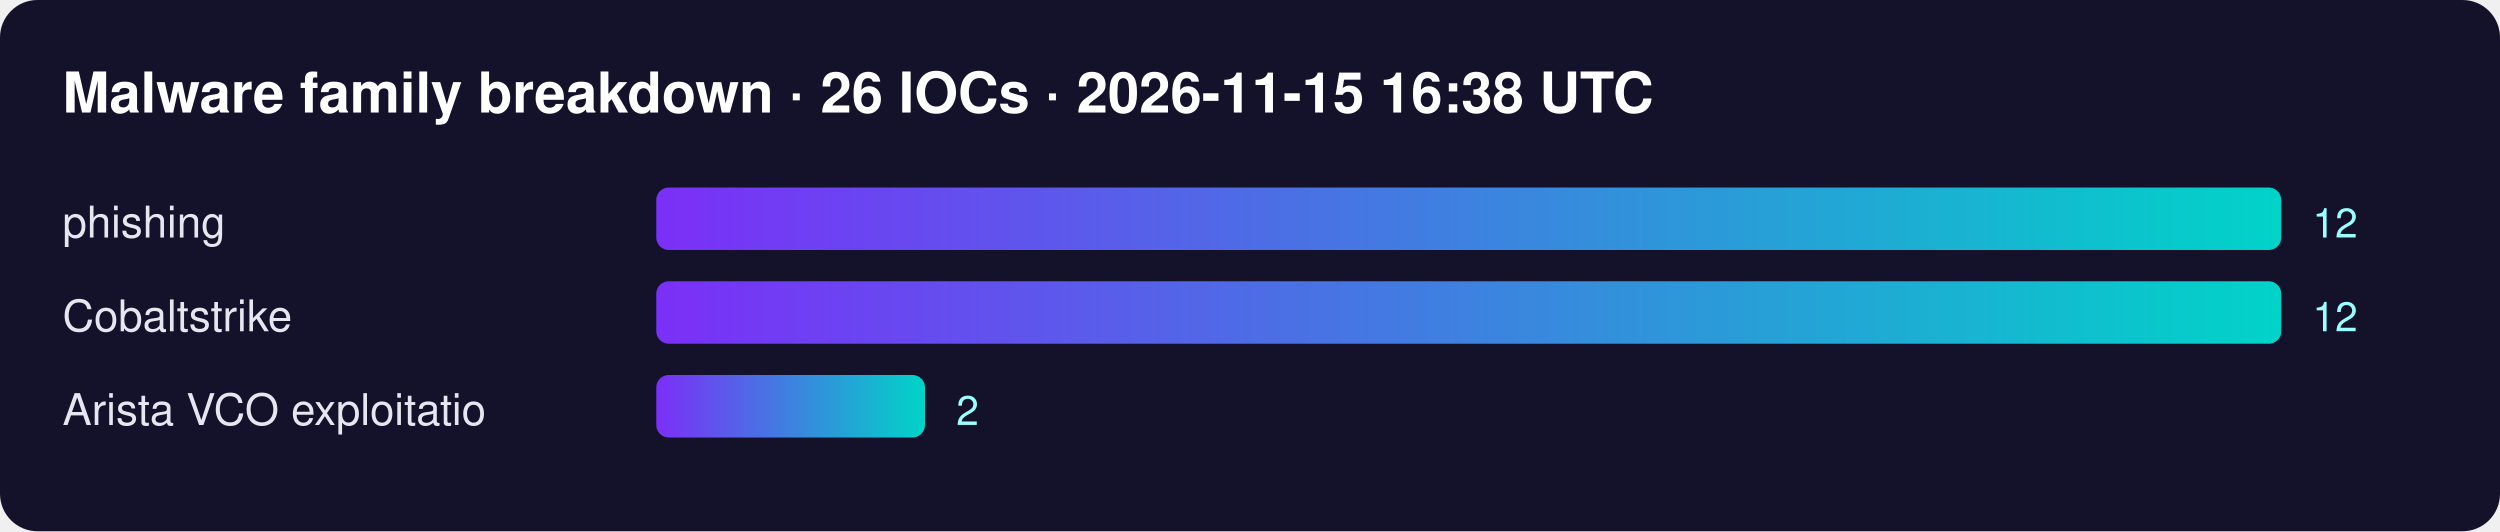
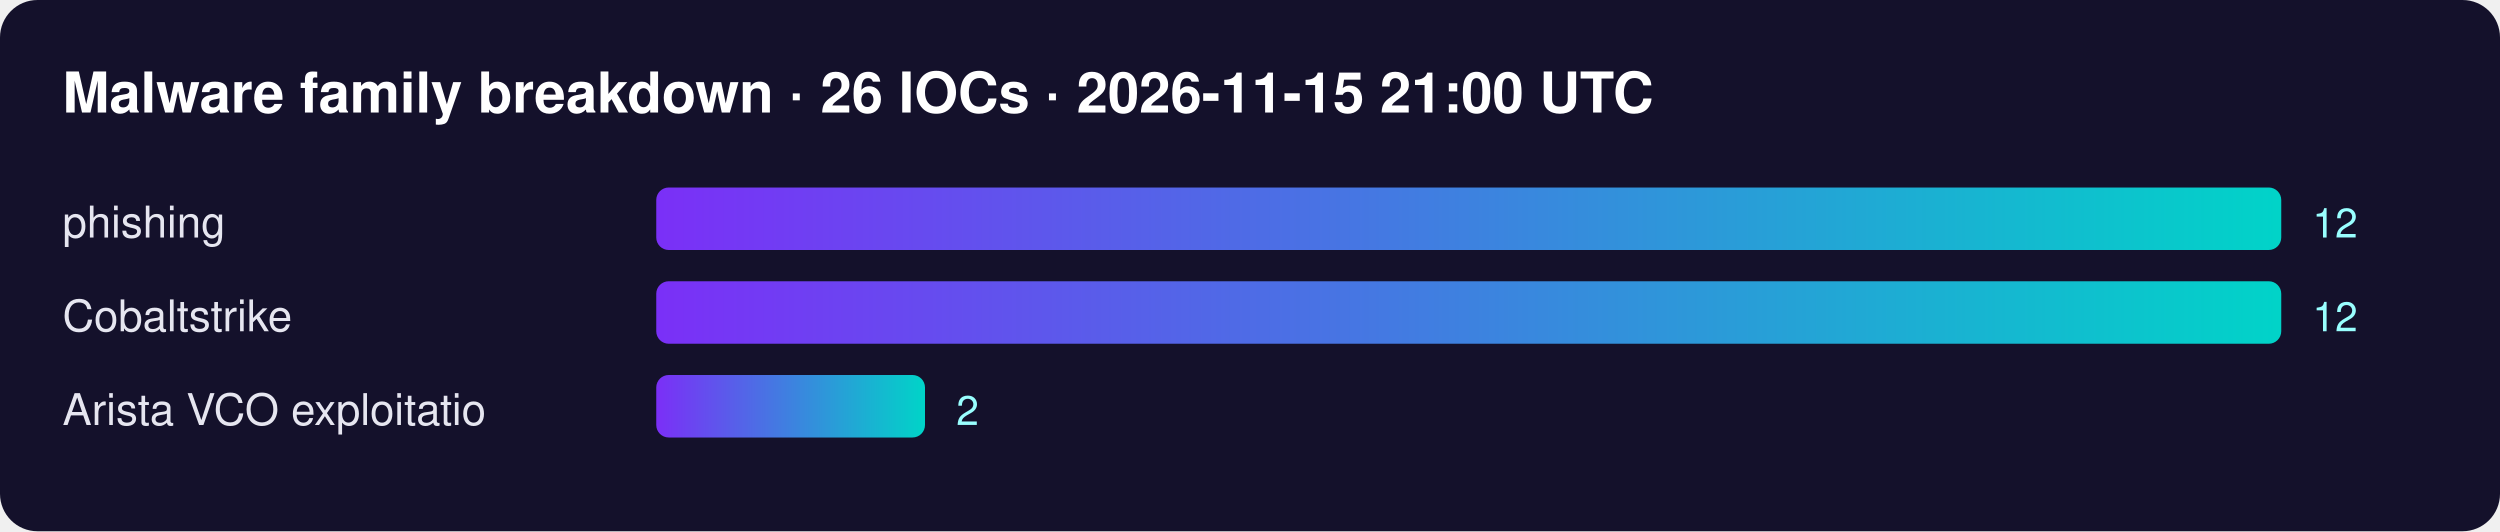
<svg xmlns="http://www.w3.org/2000/svg" width="800" height="170" font-family="Segoe UI,Helvetica,Arial,sans-serif">
  <defs>
    <linearGradient id="g">
      <stop offset="0" stop-color="#7b2ff7" />
      <stop offset="1" stop-color="#00d4c8" />
    </linearGradient>
  </defs>
  <rect width="100%" height="100%" rx="12" fill="#14112b" />
-   <text x="20" y="36" fill="#fff" font-size="18" font-weight="700">Malware family breakdown · 26 IOCs · 2026-11-15 16:38 UTC</text>
+   <text x="20" y="36" fill="#fff" font-size="18" font-weight="700">Malware family breakdown · 26 IOCs · 2026-11-15 21:00 UTC</text>
  <text x="20" y="76" fill="#e6e6f0" font-size="14">phishing</text>
  <rect x="210" y="60" width="520" height="20" rx="4" fill="url(#g)" />
  <text x="740" y="76" fill="#9ff" font-size="13">12</text>
  <text x="20" y="106" fill="#e6e6f0" font-size="14">Cobaltstrike</text>
  <rect x="210" y="90" width="520" height="20" rx="4" fill="url(#g)" />
  <text x="740" y="106" fill="#9ff" font-size="13">12</text>
  <text x="20" y="136" fill="#e6e6f0" font-size="14">Arista VCO exploitatio</text>
  <rect x="210" y="120" width="86" height="20" rx="4" fill="url(#g)" />
  <text x="306" y="136" fill="#9ff" font-size="13">2</text>
</svg>
